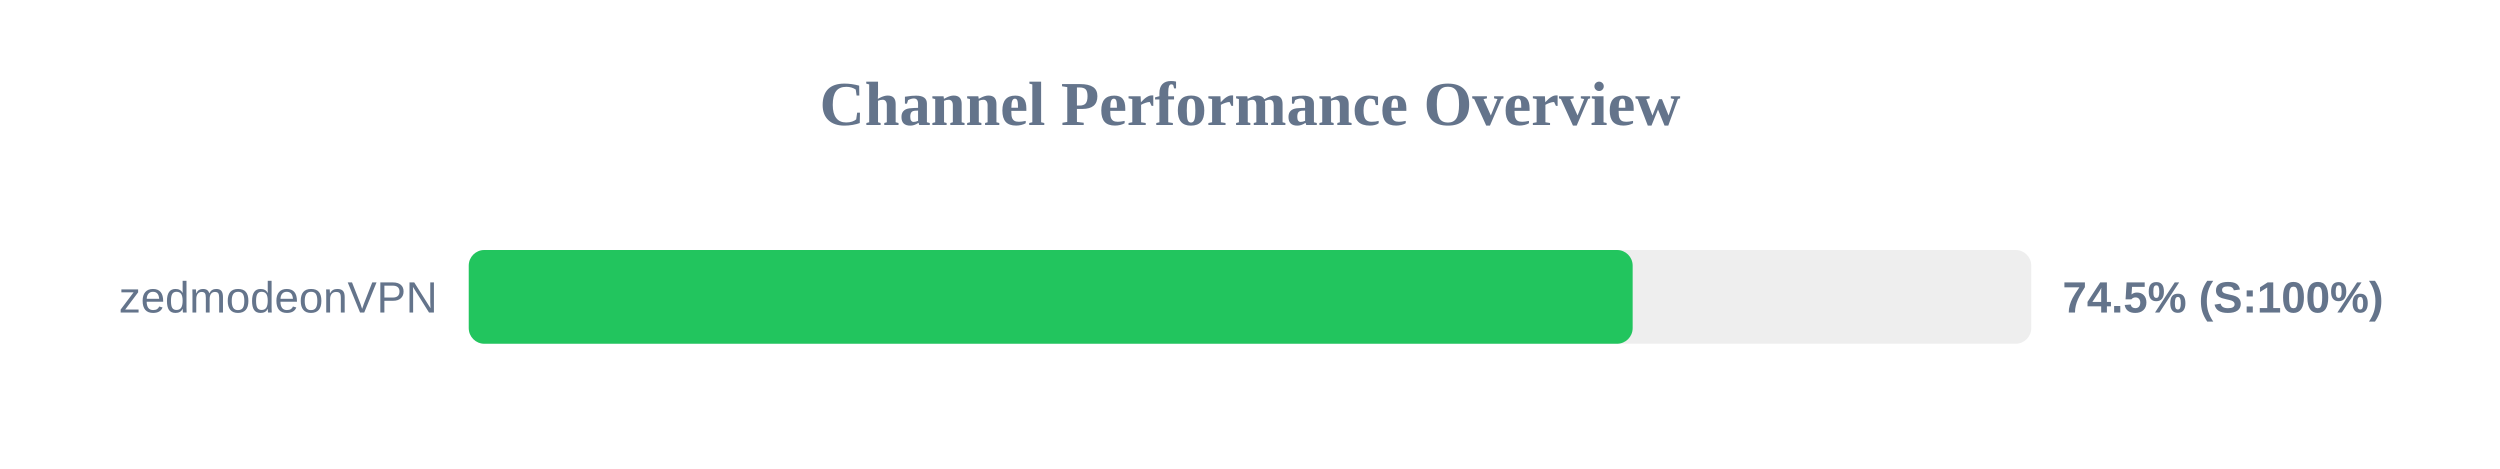
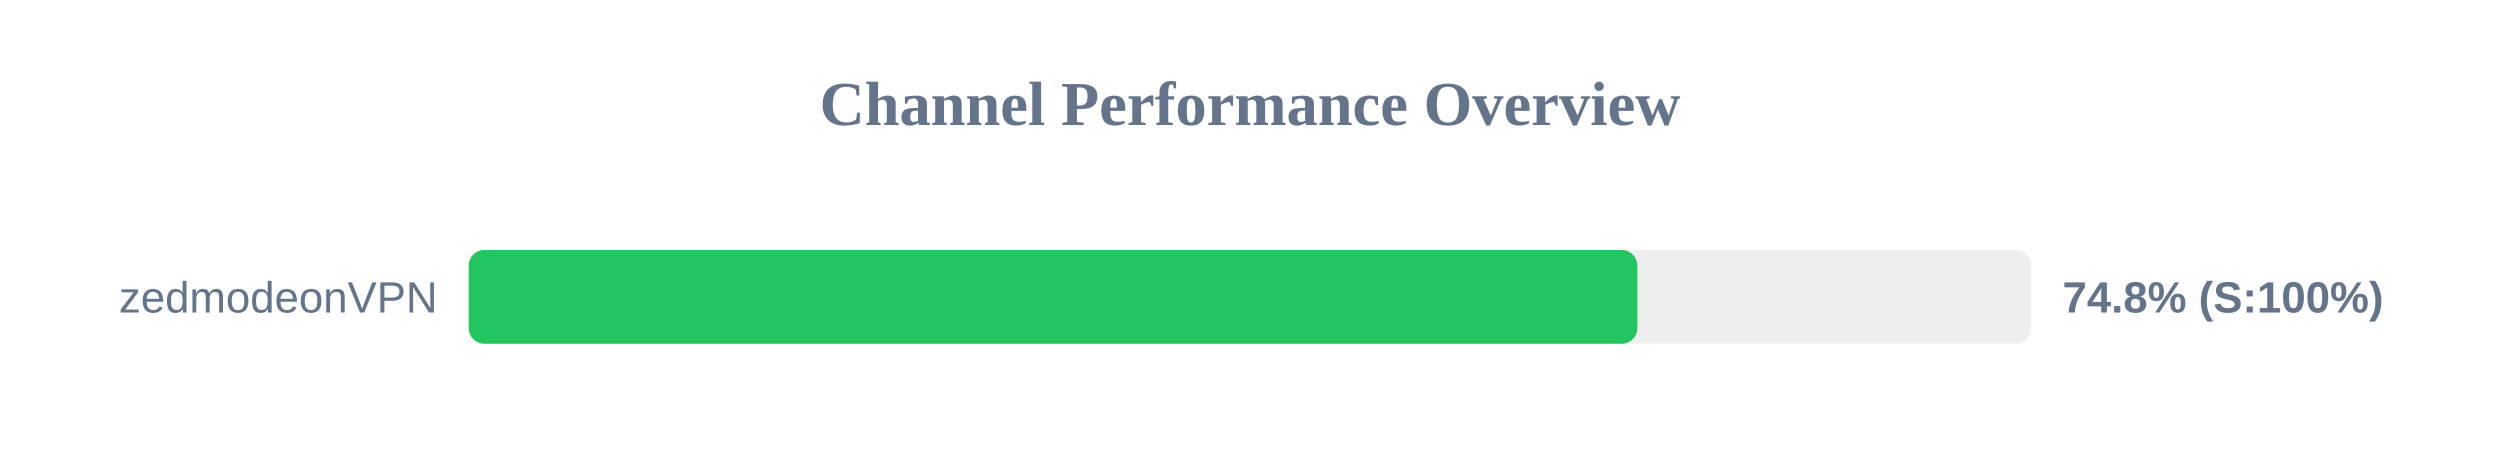
<svg xmlns="http://www.w3.org/2000/svg" width="800" height="150" version="1.1">
  <style>
        .row { font: 14px Arial; fill: #64748b; }
        .score { font: bold 14px Arial; fill: #64748b; }
    </style>
  <text x="400" y="40" text-anchor="middle" font-size="20px" font-weight="bold" fill="#64748b">Channel Performance Overview</text>
  <rect x="150" y="80" width="500" height="30" fill="#eee" rx="5" />
-   <rect x="150" y="80" width="372.45" height="30" fill="#22c55e" rx="5" />
+   <rect x="150" y="80" width="373.95" height="30" fill="#22c55e" rx="5" />
  <text x="140" y="100" text-anchor="end" class="row">zedmodeonVPN</text>
-   <text x="660" y="100" text-anchor="start" class="score">74.5% (S:100%)</text>
+   <text x="660" y="100" text-anchor="start" class="score">74.8% (S:100%)</text>
</svg>
